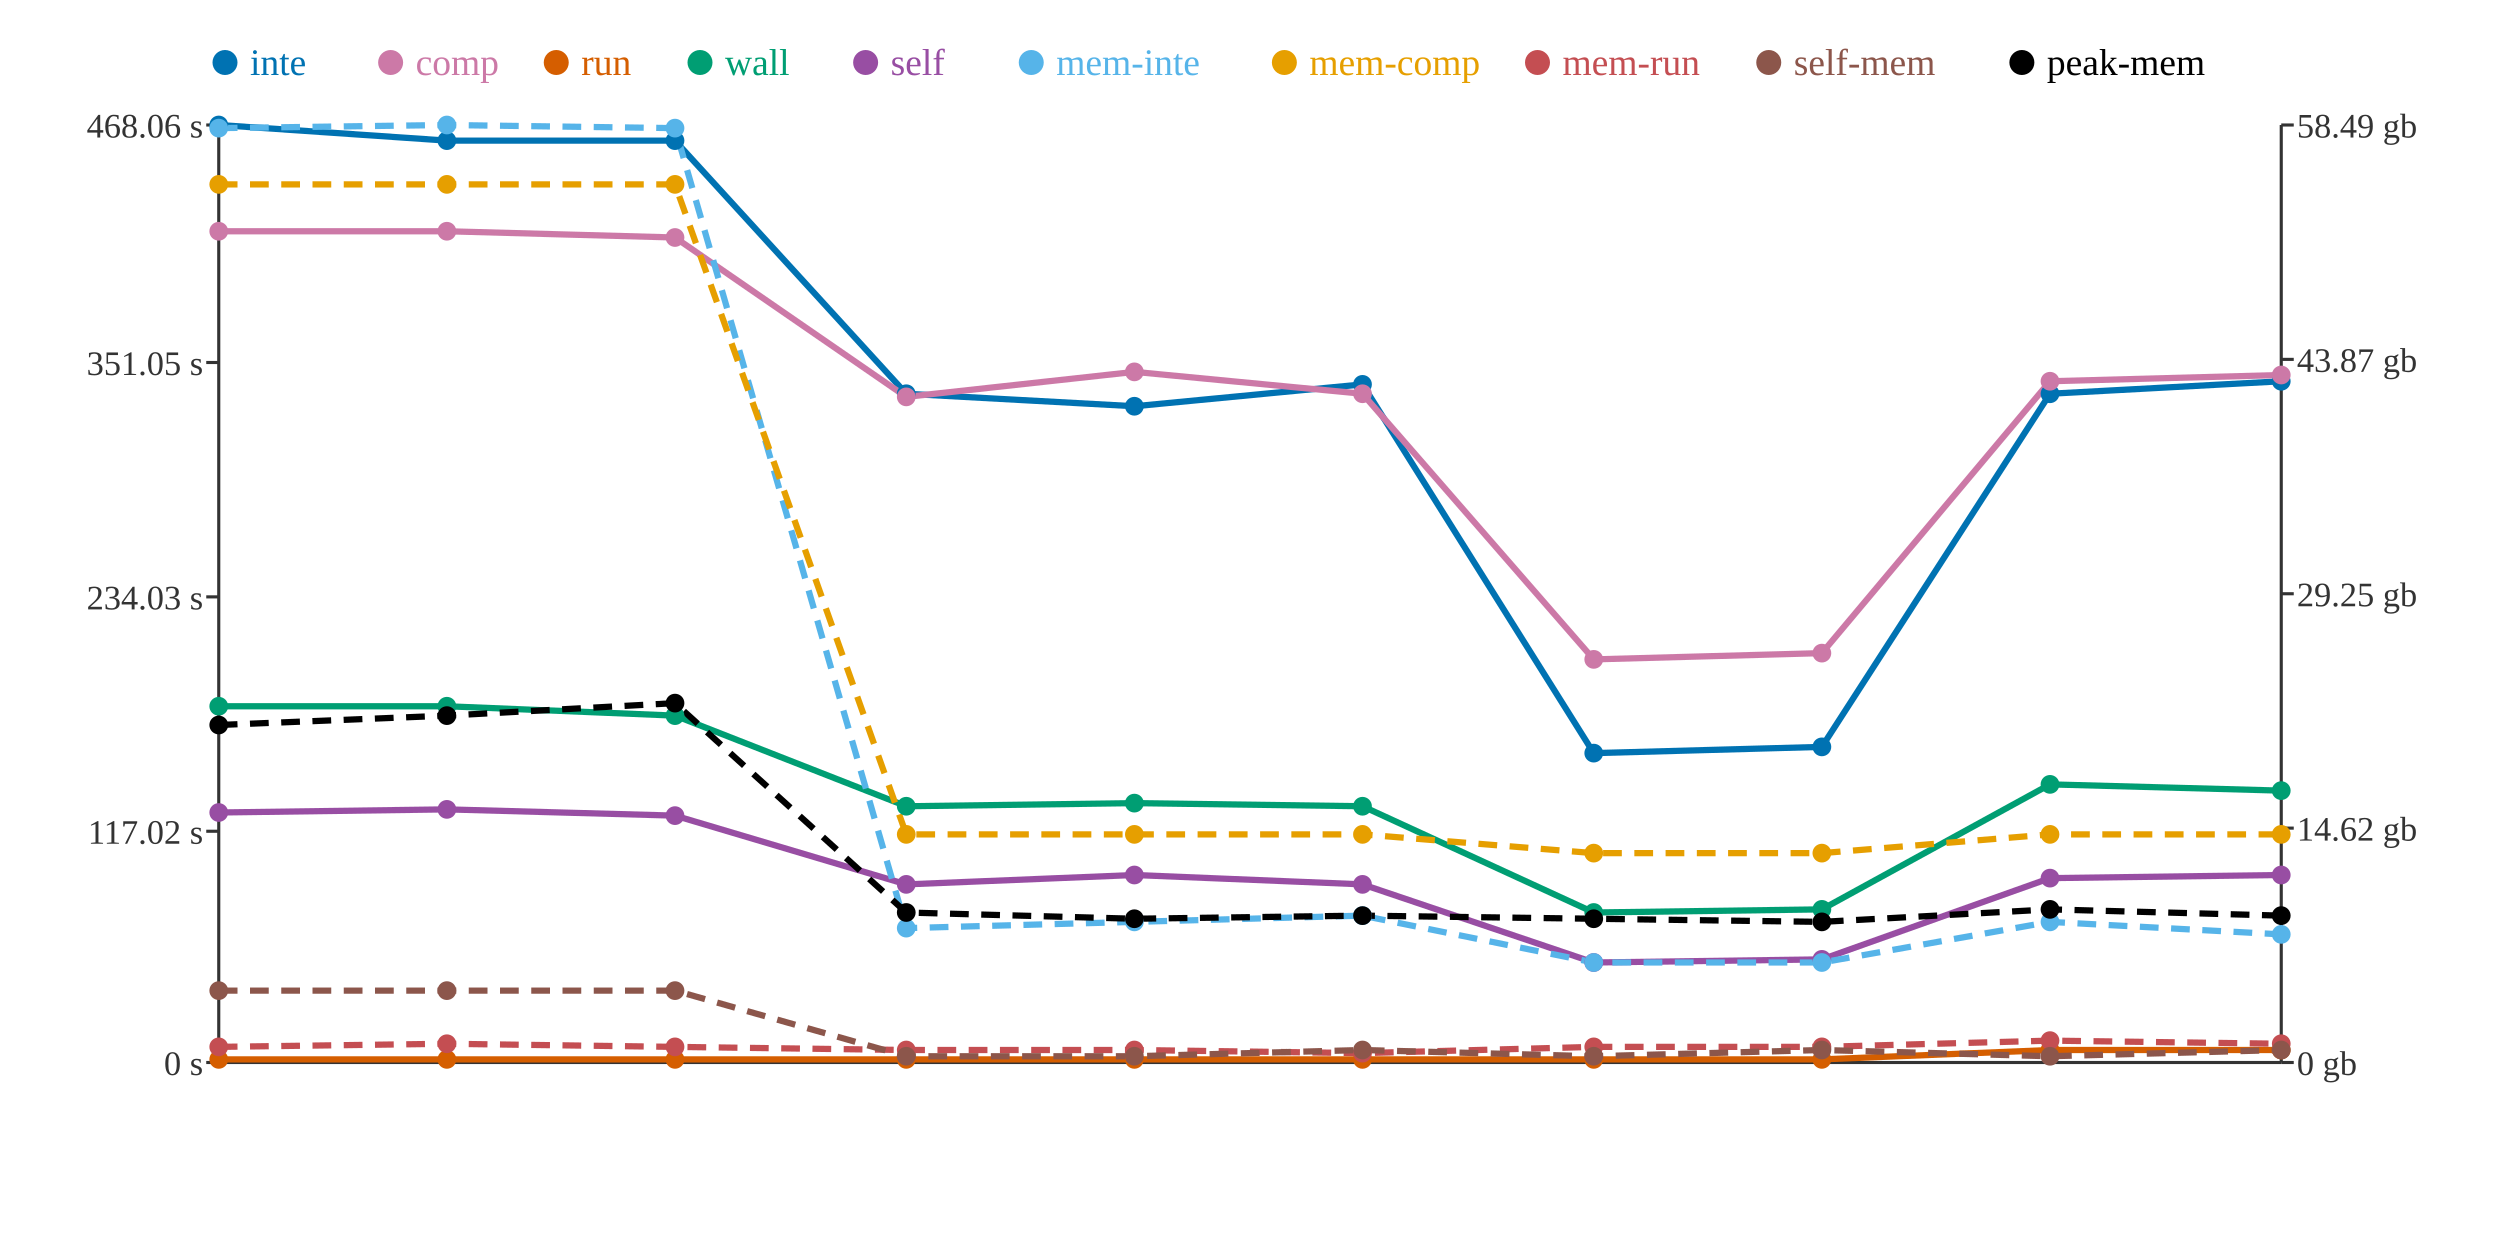
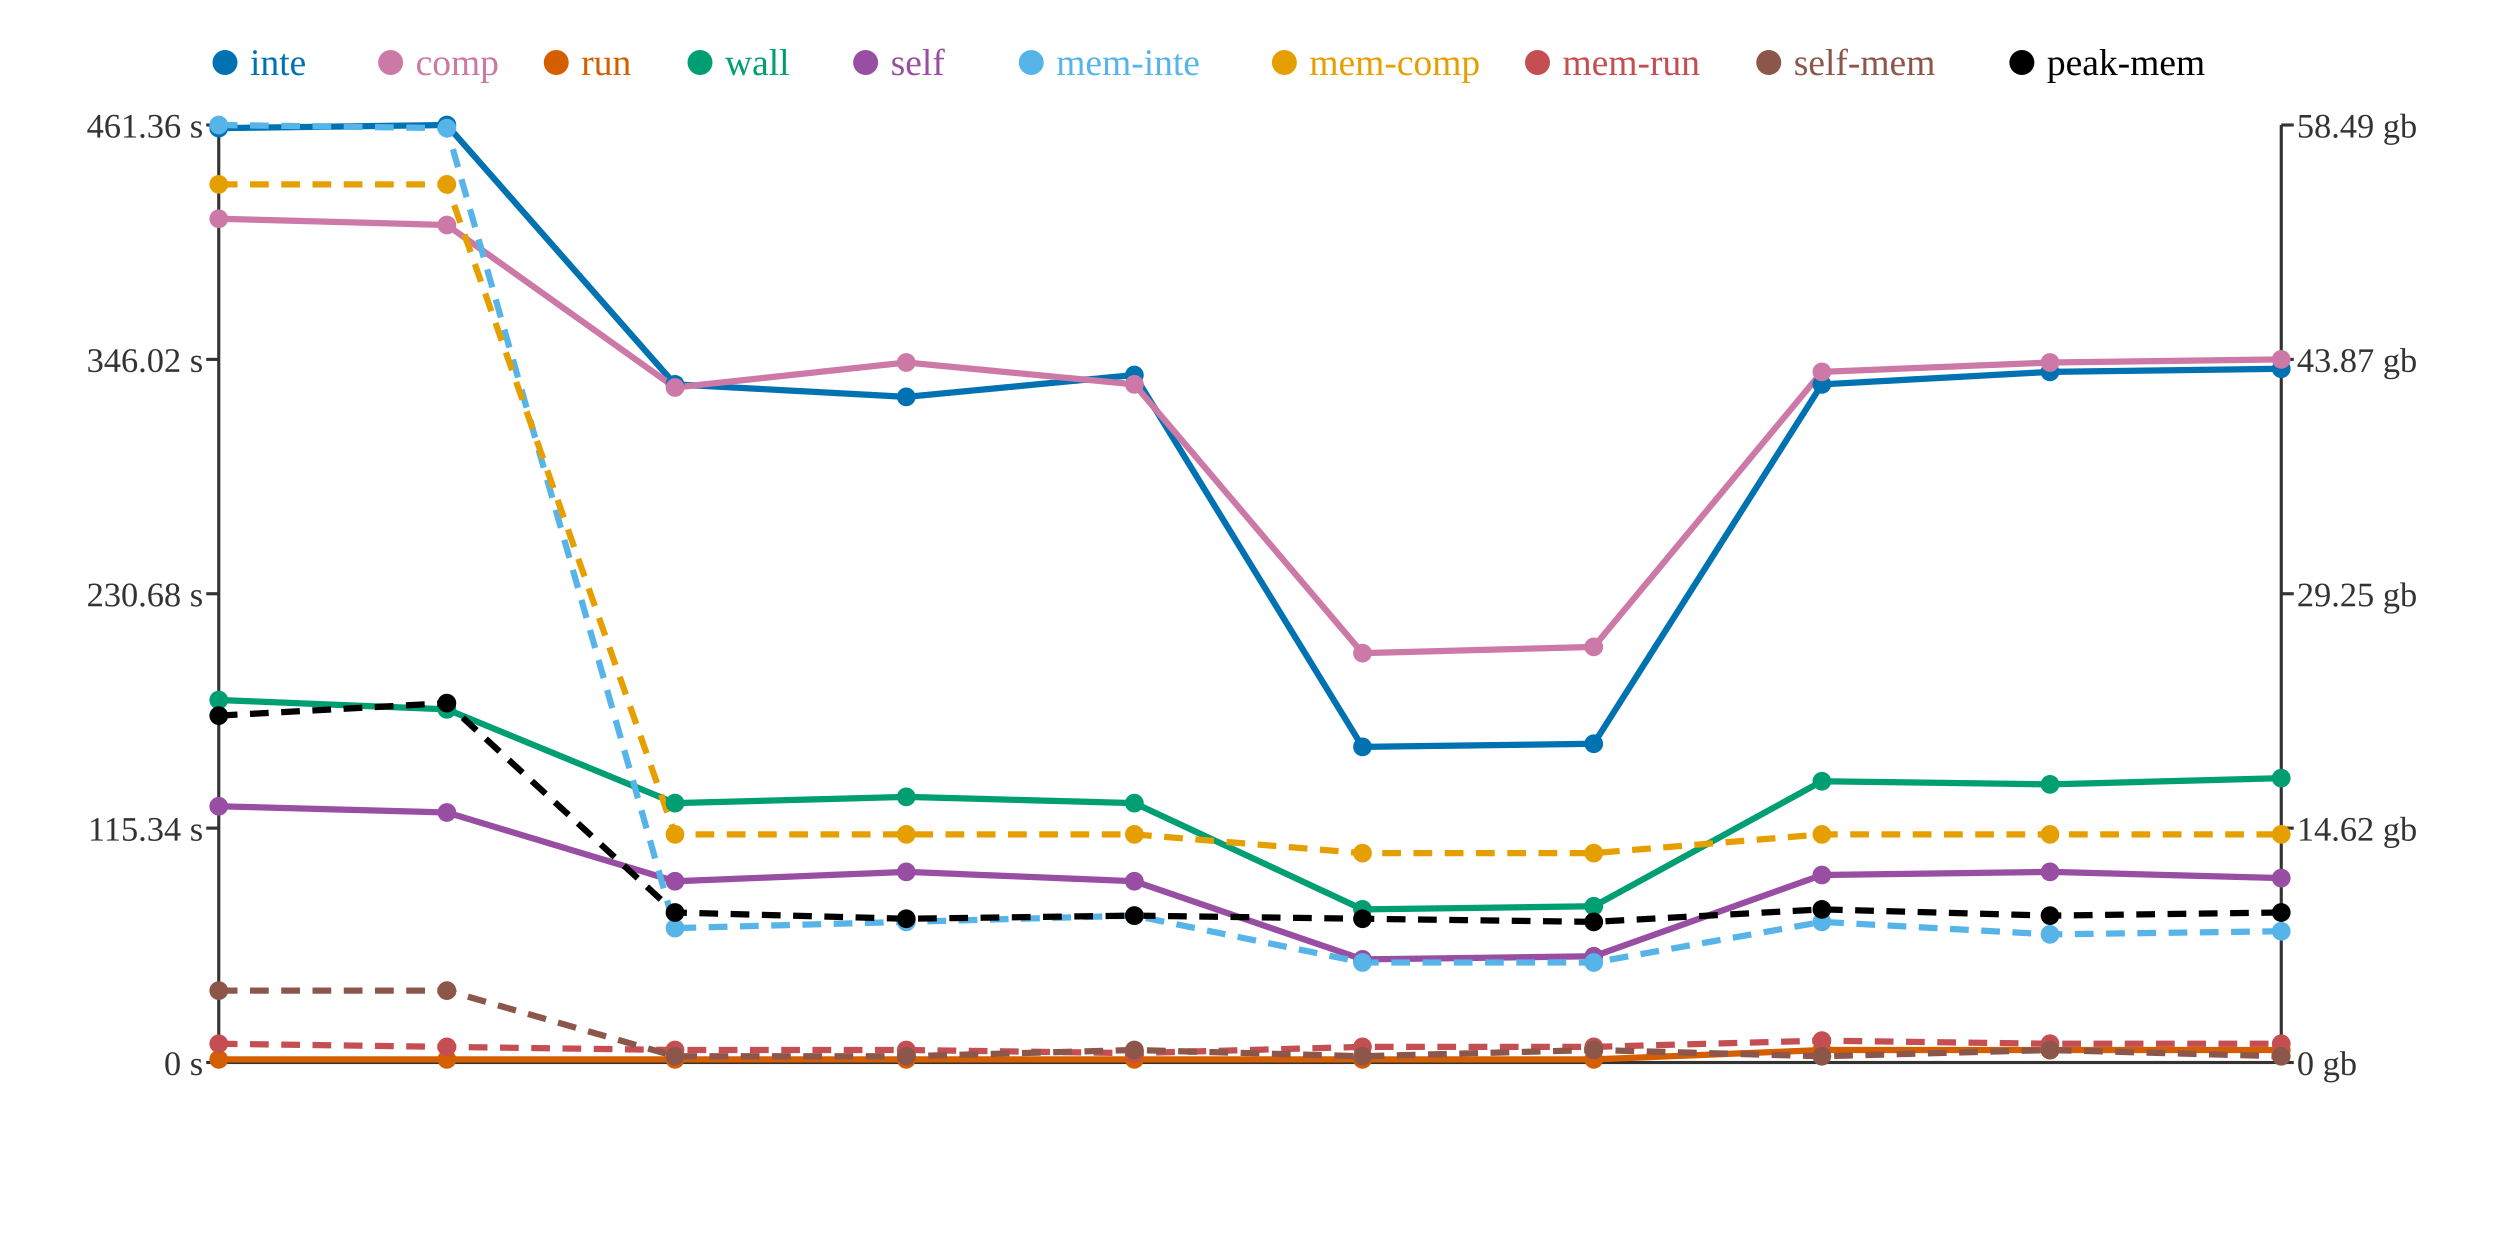
<svg xmlns="http://www.w3.org/2000/svg" width="800" height="400">
  <rect width="800" height="400" fill="white" />
  <line x1="70" y1="40" x2="70" y2="340" stroke="#333" stroke-width="1" />
  <line x1="70" y1="340" x2="730" y2="340" stroke="#333" stroke-width="1" />
  <line x1="730" y1="40" x2="730" y2="340" stroke="#333" stroke-width="1" />
  <line x1="66" y1="340" x2="70" y2="340" stroke="#333" stroke-width="1" />
  <text x="65" y="344" text-anchor="end" font-size="11" fill="#333">0 s</text>
-   <line x1="66" y1="266" x2="70" y2="266" stroke="#333" stroke-width="1" />
-   <text x="65" y="270" text-anchor="end" font-size="11" fill="#333">117.02 s</text>
-   <line x1="66" y1="191" x2="70" y2="191" stroke="#333" stroke-width="1" />
-   <text x="65" y="195" text-anchor="end" font-size="11" fill="#333">234.03 s</text>
-   <line x1="66" y1="116" x2="70" y2="116" stroke="#333" stroke-width="1" />
-   <text x="65" y="120" text-anchor="end" font-size="11" fill="#333">351.05 s</text>
+   <line x1="66" y1="265" x2="70" y2="265" stroke="#333" stroke-width="1" />
+   <text x="65" y="269" text-anchor="end" font-size="11" fill="#333">115.34 s</text>
+   <line x1="66" y1="190" x2="70" y2="190" stroke="#333" stroke-width="1" />
+   <text x="65" y="194" text-anchor="end" font-size="11" fill="#333">230.68 s</text>
+   <line x1="66" y1="115" x2="70" y2="115" stroke="#333" stroke-width="1" />
+   <text x="65" y="119" text-anchor="end" font-size="11" fill="#333">346.02 s</text>
  <line x1="66" y1="40" x2="70" y2="40" stroke="#333" stroke-width="1" />
-   <text x="65" y="44" text-anchor="end" font-size="11" fill="#333">468.06 s</text>
+   <text x="65" y="44" text-anchor="end" font-size="11" fill="#333">461.36 s</text>
  <line x1="730" y1="340" x2="734" y2="340" stroke="#333" stroke-width="1" />
  <text x="735" y="344" text-anchor="start" font-size="11" fill="#333">0 gb</text>
  <line x1="730" y1="265" x2="734" y2="265" stroke="#333" stroke-width="1" />
  <text x="735" y="269" text-anchor="start" font-size="11" fill="#333">14.62 gb</text>
  <line x1="730" y1="190" x2="734" y2="190" stroke="#333" stroke-width="1" />
  <text x="735" y="194" text-anchor="start" font-size="11" fill="#333">29.25 gb</text>
  <line x1="730" y1="115" x2="734" y2="115" stroke="#333" stroke-width="1" />
  <text x="735" y="119" text-anchor="start" font-size="11" fill="#333">43.87 gb</text>
  <line x1="730" y1="40" x2="734" y2="40" stroke="#333" stroke-width="1" />
  <text x="735" y="44" text-anchor="start" font-size="11" fill="#333">58.49 gb</text>
-   <polyline points="70,40 143,45 216,45 290,126 363,130 436,123 510,241 583,239 656,126 730,122" fill="none" stroke="#0072B2" stroke-width="2" />
-   <polyline points="70,74 143,74 216,76 290,127 363,119 436,126 510,211 583,209 656,122 730,120" fill="none" stroke="#CC79A7" stroke-width="2" />
-   <polyline points="70,339 143,339 216,339 290,339 363,339 436,339 510,339 583,339 656,336 730,336" fill="none" stroke="#D55E00" stroke-width="2" />
-   <polyline points="70,226 143,226 216,229 290,258 363,257 436,258 510,292 583,291 656,251 730,253" fill="none" stroke="#009E73" stroke-width="2" />
-   <polyline points="70,260 143,259 216,261 290,283 363,280 436,283 510,308 583,307 656,281 730,280" fill="none" stroke="#984EA3" stroke-width="2" />
-   <polyline points="70,41 143,40 216,41 290,297 363,295 436,293 510,308 583,308 656,295 730,299" fill="none" stroke="#56B4E9" stroke-width="2" stroke-dasharray="6 4" />
-   <polyline points="70,59 143,59 216,59 290,267 363,267 436,267 510,273 583,273 656,267 730,267" fill="none" stroke="#E69F00" stroke-width="2" stroke-dasharray="6 4" />
-   <polyline points="70,335 143,334 216,335 290,336 363,336 436,337 510,335 583,335 656,333 730,334" fill="none" stroke="#C44E52" stroke-width="2" stroke-dasharray="6 4" />
-   <polyline points="70,317 143,317 216,317 290,338 363,338 436,336 510,338 583,336 656,338 730,336" fill="none" stroke="#8C564B" stroke-width="2" stroke-dasharray="6 4" />
-   <polyline points="70,232 143,229 216,225 290,292 363,294 436,293 510,294 583,295 656,291 730,293" fill="none" stroke="#000000" stroke-width="2" stroke-dasharray="6 4" />
-   <circle cx="70" cy="40" r="3" fill="#0072B2" />
-   <circle cx="70" cy="74" r="3" fill="#CC79A7" />
+   <polyline points="70,41 143,40 216,123 290,127 363,120 436,239 510,238 583,123 656,119 730,118" fill="none" stroke="#0072B2" stroke-width="2" />
+   <polyline points="70,70 143,72 216,124 290,116 363,123 436,209 510,207 583,119 656,116 730,115" fill="none" stroke="#CC79A7" stroke-width="2" />
+   <polyline points="70,339 143,339 216,339 290,339 363,339 436,339 510,339 583,336 656,336 730,336" fill="none" stroke="#D55E00" stroke-width="2" />
+   <polyline points="70,224 143,227 216,257 290,255 363,257 436,291 510,290 583,250 656,251 730,249" fill="none" stroke="#009E73" stroke-width="2" />
+   <polyline points="70,258 143,260 216,282 290,279 363,282 436,307 510,306 583,280 656,279 730,281" fill="none" stroke="#984EA3" stroke-width="2" />
+   <polyline points="70,40 143,41 216,297 290,295 363,293 436,308 510,308 583,295 656,299 730,298" fill="none" stroke="#56B4E9" stroke-width="2" stroke-dasharray="6 4" />
+   <polyline points="70,59 143,59 216,267 290,267 363,267 436,273 510,273 583,267 656,267 730,267" fill="none" stroke="#E69F00" stroke-width="2" stroke-dasharray="6 4" />
+   <polyline points="70,334 143,335 216,336 290,336 363,337 436,335 510,335 583,333 656,334 730,334" fill="none" stroke="#C44E52" stroke-width="2" stroke-dasharray="6 4" />
+   <polyline points="70,317 143,317 216,338 290,338 363,336 436,338 510,336 583,338 656,336 730,338" fill="none" stroke="#8C564B" stroke-width="2" stroke-dasharray="6 4" />
+   <polyline points="70,229 143,225 216,292 290,294 363,293 436,294 510,295 583,291 656,293 730,292" fill="none" stroke="#000000" stroke-width="2" stroke-dasharray="6 4" />
+   <circle cx="70" cy="41" r="3" fill="#0072B2" />
+   <circle cx="70" cy="70" r="3" fill="#CC79A7" />
  <circle cx="70" cy="339" r="3" fill="#D55E00" />
-   <circle cx="70" cy="226" r="3" fill="#009E73" />
-   <circle cx="70" cy="260" r="3" fill="#984EA3" />
-   <circle cx="70" cy="41" r="3" fill="#56B4E9" />
+   <circle cx="70" cy="224" r="3" fill="#009E73" />
+   <circle cx="70" cy="258" r="3" fill="#984EA3" />
+   <circle cx="70" cy="40" r="3" fill="#56B4E9" />
  <circle cx="70" cy="59" r="3" fill="#E69F00" />
-   <circle cx="70" cy="335" r="3" fill="#C44E52" />
+   <circle cx="70" cy="334" r="3" fill="#C44E52" />
  <circle cx="70" cy="317" r="3" fill="#8C564B" />
-   <circle cx="70" cy="232" r="3" fill="#000000" />
-   <circle cx="143" cy="45" r="3" fill="#0072B2" />
-   <circle cx="143" cy="74" r="3" fill="#CC79A7" />
+   <circle cx="70" cy="229" r="3" fill="#000000" />
+   <circle cx="143" cy="40" r="3" fill="#0072B2" />
+   <circle cx="143" cy="72" r="3" fill="#CC79A7" />
  <circle cx="143" cy="339" r="3" fill="#D55E00" />
-   <circle cx="143" cy="226" r="3" fill="#009E73" />
-   <circle cx="143" cy="259" r="3" fill="#984EA3" />
-   <circle cx="143" cy="40" r="3" fill="#56B4E9" />
+   <circle cx="143" cy="227" r="3" fill="#009E73" />
+   <circle cx="143" cy="260" r="3" fill="#984EA3" />
+   <circle cx="143" cy="41" r="3" fill="#56B4E9" />
  <circle cx="143" cy="59" r="3" fill="#E69F00" />
-   <circle cx="143" cy="334" r="3" fill="#C44E52" />
+   <circle cx="143" cy="335" r="3" fill="#C44E52" />
  <circle cx="143" cy="317" r="3" fill="#8C564B" />
-   <circle cx="143" cy="229" r="3" fill="#000000" />
-   <circle cx="216" cy="45" r="3" fill="#0072B2" />
-   <circle cx="216" cy="76" r="3" fill="#CC79A7" />
+   <circle cx="143" cy="225" r="3" fill="#000000" />
+   <circle cx="216" cy="123" r="3" fill="#0072B2" />
+   <circle cx="216" cy="124" r="3" fill="#CC79A7" />
  <circle cx="216" cy="339" r="3" fill="#D55E00" />
-   <circle cx="216" cy="229" r="3" fill="#009E73" />
-   <circle cx="216" cy="261" r="3" fill="#984EA3" />
-   <circle cx="216" cy="41" r="3" fill="#56B4E9" />
-   <circle cx="216" cy="59" r="3" fill="#E69F00" />
-   <circle cx="216" cy="335" r="3" fill="#C44E52" />
-   <circle cx="216" cy="317" r="3" fill="#8C564B" />
-   <circle cx="216" cy="225" r="3" fill="#000000" />
-   <circle cx="290" cy="126" r="3" fill="#0072B2" />
-   <circle cx="290" cy="127" r="3" fill="#CC79A7" />
+   <circle cx="216" cy="257" r="3" fill="#009E73" />
+   <circle cx="216" cy="282" r="3" fill="#984EA3" />
+   <circle cx="216" cy="297" r="3" fill="#56B4E9" />
+   <circle cx="216" cy="267" r="3" fill="#E69F00" />
+   <circle cx="216" cy="336" r="3" fill="#C44E52" />
+   <circle cx="216" cy="338" r="3" fill="#8C564B" />
+   <circle cx="216" cy="292" r="3" fill="#000000" />
+   <circle cx="290" cy="127" r="3" fill="#0072B2" />
+   <circle cx="290" cy="116" r="3" fill="#CC79A7" />
  <circle cx="290" cy="339" r="3" fill="#D55E00" />
-   <circle cx="290" cy="258" r="3" fill="#009E73" />
-   <circle cx="290" cy="283" r="3" fill="#984EA3" />
-   <circle cx="290" cy="297" r="3" fill="#56B4E9" />
+   <circle cx="290" cy="255" r="3" fill="#009E73" />
+   <circle cx="290" cy="279" r="3" fill="#984EA3" />
+   <circle cx="290" cy="295" r="3" fill="#56B4E9" />
  <circle cx="290" cy="267" r="3" fill="#E69F00" />
  <circle cx="290" cy="336" r="3" fill="#C44E52" />
  <circle cx="290" cy="338" r="3" fill="#8C564B" />
-   <circle cx="290" cy="292" r="3" fill="#000000" />
-   <circle cx="363" cy="130" r="3" fill="#0072B2" />
-   <circle cx="363" cy="119" r="3" fill="#CC79A7" />
+   <circle cx="290" cy="294" r="3" fill="#000000" />
+   <circle cx="363" cy="120" r="3" fill="#0072B2" />
+   <circle cx="363" cy="123" r="3" fill="#CC79A7" />
  <circle cx="363" cy="339" r="3" fill="#D55E00" />
  <circle cx="363" cy="257" r="3" fill="#009E73" />
-   <circle cx="363" cy="280" r="3" fill="#984EA3" />
-   <circle cx="363" cy="295" r="3" fill="#56B4E9" />
+   <circle cx="363" cy="282" r="3" fill="#984EA3" />
+   <circle cx="363" cy="293" r="3" fill="#56B4E9" />
  <circle cx="363" cy="267" r="3" fill="#E69F00" />
-   <circle cx="363" cy="336" r="3" fill="#C44E52" />
-   <circle cx="363" cy="338" r="3" fill="#8C564B" />
-   <circle cx="363" cy="294" r="3" fill="#000000" />
-   <circle cx="436" cy="123" r="3" fill="#0072B2" />
-   <circle cx="436" cy="126" r="3" fill="#CC79A7" />
+   <circle cx="363" cy="337" r="3" fill="#C44E52" />
+   <circle cx="363" cy="336" r="3" fill="#8C564B" />
+   <circle cx="363" cy="293" r="3" fill="#000000" />
+   <circle cx="436" cy="239" r="3" fill="#0072B2" />
+   <circle cx="436" cy="209" r="3" fill="#CC79A7" />
  <circle cx="436" cy="339" r="3" fill="#D55E00" />
-   <circle cx="436" cy="258" r="3" fill="#009E73" />
-   <circle cx="436" cy="283" r="3" fill="#984EA3" />
-   <circle cx="436" cy="293" r="3" fill="#56B4E9" />
-   <circle cx="436" cy="267" r="3" fill="#E69F00" />
-   <circle cx="436" cy="337" r="3" fill="#C44E52" />
-   <circle cx="436" cy="336" r="3" fill="#8C564B" />
-   <circle cx="436" cy="293" r="3" fill="#000000" />
-   <circle cx="510" cy="241" r="3" fill="#0072B2" />
-   <circle cx="510" cy="211" r="3" fill="#CC79A7" />
+   <circle cx="436" cy="291" r="3" fill="#009E73" />
+   <circle cx="436" cy="307" r="3" fill="#984EA3" />
+   <circle cx="436" cy="308" r="3" fill="#56B4E9" />
+   <circle cx="436" cy="273" r="3" fill="#E69F00" />
+   <circle cx="436" cy="335" r="3" fill="#C44E52" />
+   <circle cx="436" cy="338" r="3" fill="#8C564B" />
+   <circle cx="436" cy="294" r="3" fill="#000000" />
+   <circle cx="510" cy="238" r="3" fill="#0072B2" />
+   <circle cx="510" cy="207" r="3" fill="#CC79A7" />
  <circle cx="510" cy="339" r="3" fill="#D55E00" />
-   <circle cx="510" cy="292" r="3" fill="#009E73" />
-   <circle cx="510" cy="308" r="3" fill="#984EA3" />
+   <circle cx="510" cy="290" r="3" fill="#009E73" />
+   <circle cx="510" cy="306" r="3" fill="#984EA3" />
  <circle cx="510" cy="308" r="3" fill="#56B4E9" />
  <circle cx="510" cy="273" r="3" fill="#E69F00" />
  <circle cx="510" cy="335" r="3" fill="#C44E52" />
-   <circle cx="510" cy="338" r="3" fill="#8C564B" />
-   <circle cx="510" cy="294" r="3" fill="#000000" />
-   <circle cx="583" cy="239" r="3" fill="#0072B2" />
-   <circle cx="583" cy="209" r="3" fill="#CC79A7" />
-   <circle cx="583" cy="339" r="3" fill="#D55E00" />
-   <circle cx="583" cy="291" r="3" fill="#009E73" />
-   <circle cx="583" cy="307" r="3" fill="#984EA3" />
-   <circle cx="583" cy="308" r="3" fill="#56B4E9" />
-   <circle cx="583" cy="273" r="3" fill="#E69F00" />
-   <circle cx="583" cy="335" r="3" fill="#C44E52" />
-   <circle cx="583" cy="336" r="3" fill="#8C564B" />
-   <circle cx="583" cy="295" r="3" fill="#000000" />
-   <circle cx="656" cy="126" r="3" fill="#0072B2" />
-   <circle cx="656" cy="122" r="3" fill="#CC79A7" />
+   <circle cx="510" cy="336" r="3" fill="#8C564B" />
+   <circle cx="510" cy="295" r="3" fill="#000000" />
+   <circle cx="583" cy="123" r="3" fill="#0072B2" />
+   <circle cx="583" cy="119" r="3" fill="#CC79A7" />
+   <circle cx="583" cy="336" r="3" fill="#D55E00" />
+   <circle cx="583" cy="250" r="3" fill="#009E73" />
+   <circle cx="583" cy="280" r="3" fill="#984EA3" />
+   <circle cx="583" cy="295" r="3" fill="#56B4E9" />
+   <circle cx="583" cy="267" r="3" fill="#E69F00" />
+   <circle cx="583" cy="333" r="3" fill="#C44E52" />
+   <circle cx="583" cy="338" r="3" fill="#8C564B" />
+   <circle cx="583" cy="291" r="3" fill="#000000" />
+   <circle cx="656" cy="119" r="3" fill="#0072B2" />
+   <circle cx="656" cy="116" r="3" fill="#CC79A7" />
  <circle cx="656" cy="336" r="3" fill="#D55E00" />
  <circle cx="656" cy="251" r="3" fill="#009E73" />
-   <circle cx="656" cy="281" r="3" fill="#984EA3" />
-   <circle cx="656" cy="295" r="3" fill="#56B4E9" />
+   <circle cx="656" cy="279" r="3" fill="#984EA3" />
+   <circle cx="656" cy="299" r="3" fill="#56B4E9" />
  <circle cx="656" cy="267" r="3" fill="#E69F00" />
-   <circle cx="656" cy="333" r="3" fill="#C44E52" />
-   <circle cx="656" cy="338" r="3" fill="#8C564B" />
-   <circle cx="656" cy="291" r="3" fill="#000000" />
-   <circle cx="730" cy="122" r="3" fill="#0072B2" />
-   <circle cx="730" cy="120" r="3" fill="#CC79A7" />
+   <circle cx="656" cy="334" r="3" fill="#C44E52" />
+   <circle cx="656" cy="336" r="3" fill="#8C564B" />
+   <circle cx="656" cy="293" r="3" fill="#000000" />
+   <circle cx="730" cy="118" r="3" fill="#0072B2" />
+   <circle cx="730" cy="115" r="3" fill="#CC79A7" />
  <circle cx="730" cy="336" r="3" fill="#D55E00" />
-   <circle cx="730" cy="253" r="3" fill="#009E73" />
-   <circle cx="730" cy="280" r="3" fill="#984EA3" />
-   <circle cx="730" cy="299" r="3" fill="#56B4E9" />
+   <circle cx="730" cy="249" r="3" fill="#009E73" />
+   <circle cx="730" cy="281" r="3" fill="#984EA3" />
+   <circle cx="730" cy="298" r="3" fill="#56B4E9" />
  <circle cx="730" cy="267" r="3" fill="#E69F00" />
  <circle cx="730" cy="334" r="3" fill="#C44E52" />
-   <circle cx="730" cy="336" r="3" fill="#8C564B" />
-   <circle cx="730" cy="293" r="3" fill="#000000" />
+   <circle cx="730" cy="338" r="3" fill="#8C564B" />
+   <circle cx="730" cy="292" r="3" fill="#000000" />
  <circle cx="72" cy="20" r="4" fill="#0072B2" />
  <text x="80" y="24" text-anchor="start" font-size="12" fill="#0072B2">inte</text>
  <circle cx="125" cy="20" r="4" fill="#CC79A7" />
  <text x="133" y="24" text-anchor="start" font-size="12" fill="#CC79A7">comp</text>
  <circle cx="178" cy="20" r="4" fill="#D55E00" />
  <text x="186" y="24" text-anchor="start" font-size="12" fill="#D55E00">run</text>
  <circle cx="224" cy="20" r="4" fill="#009E73" />
  <text x="232" y="24" text-anchor="start" font-size="12" fill="#009E73">wall</text>
  <circle cx="277" cy="20" r="4" fill="#984EA3" />
  <text x="285" y="24" text-anchor="start" font-size="12" fill="#984EA3">self</text>
  <circle cx="330" cy="20" r="4" fill="#56B4E9" />
  <text x="338" y="24" text-anchor="start" font-size="12" fill="#56B4E9">mem-inte</text>
  <circle cx="411" cy="20" r="4" fill="#E69F00" />
  <text x="419" y="24" text-anchor="start" font-size="12" fill="#E69F00">mem-comp</text>
  <circle cx="492" cy="20" r="4" fill="#C44E52" />
  <text x="500" y="24" text-anchor="start" font-size="12" fill="#C44E52">mem-run</text>
  <circle cx="566" cy="20" r="4" fill="#8C564B" />
  <text x="574" y="24" text-anchor="start" font-size="12" fill="#8C564B">self-mem</text>
  <circle cx="647" cy="20" r="4" fill="#000000" />
  <text x="655" y="24" text-anchor="start" font-size="12" fill="#000000">peak-mem</text>
</svg>
